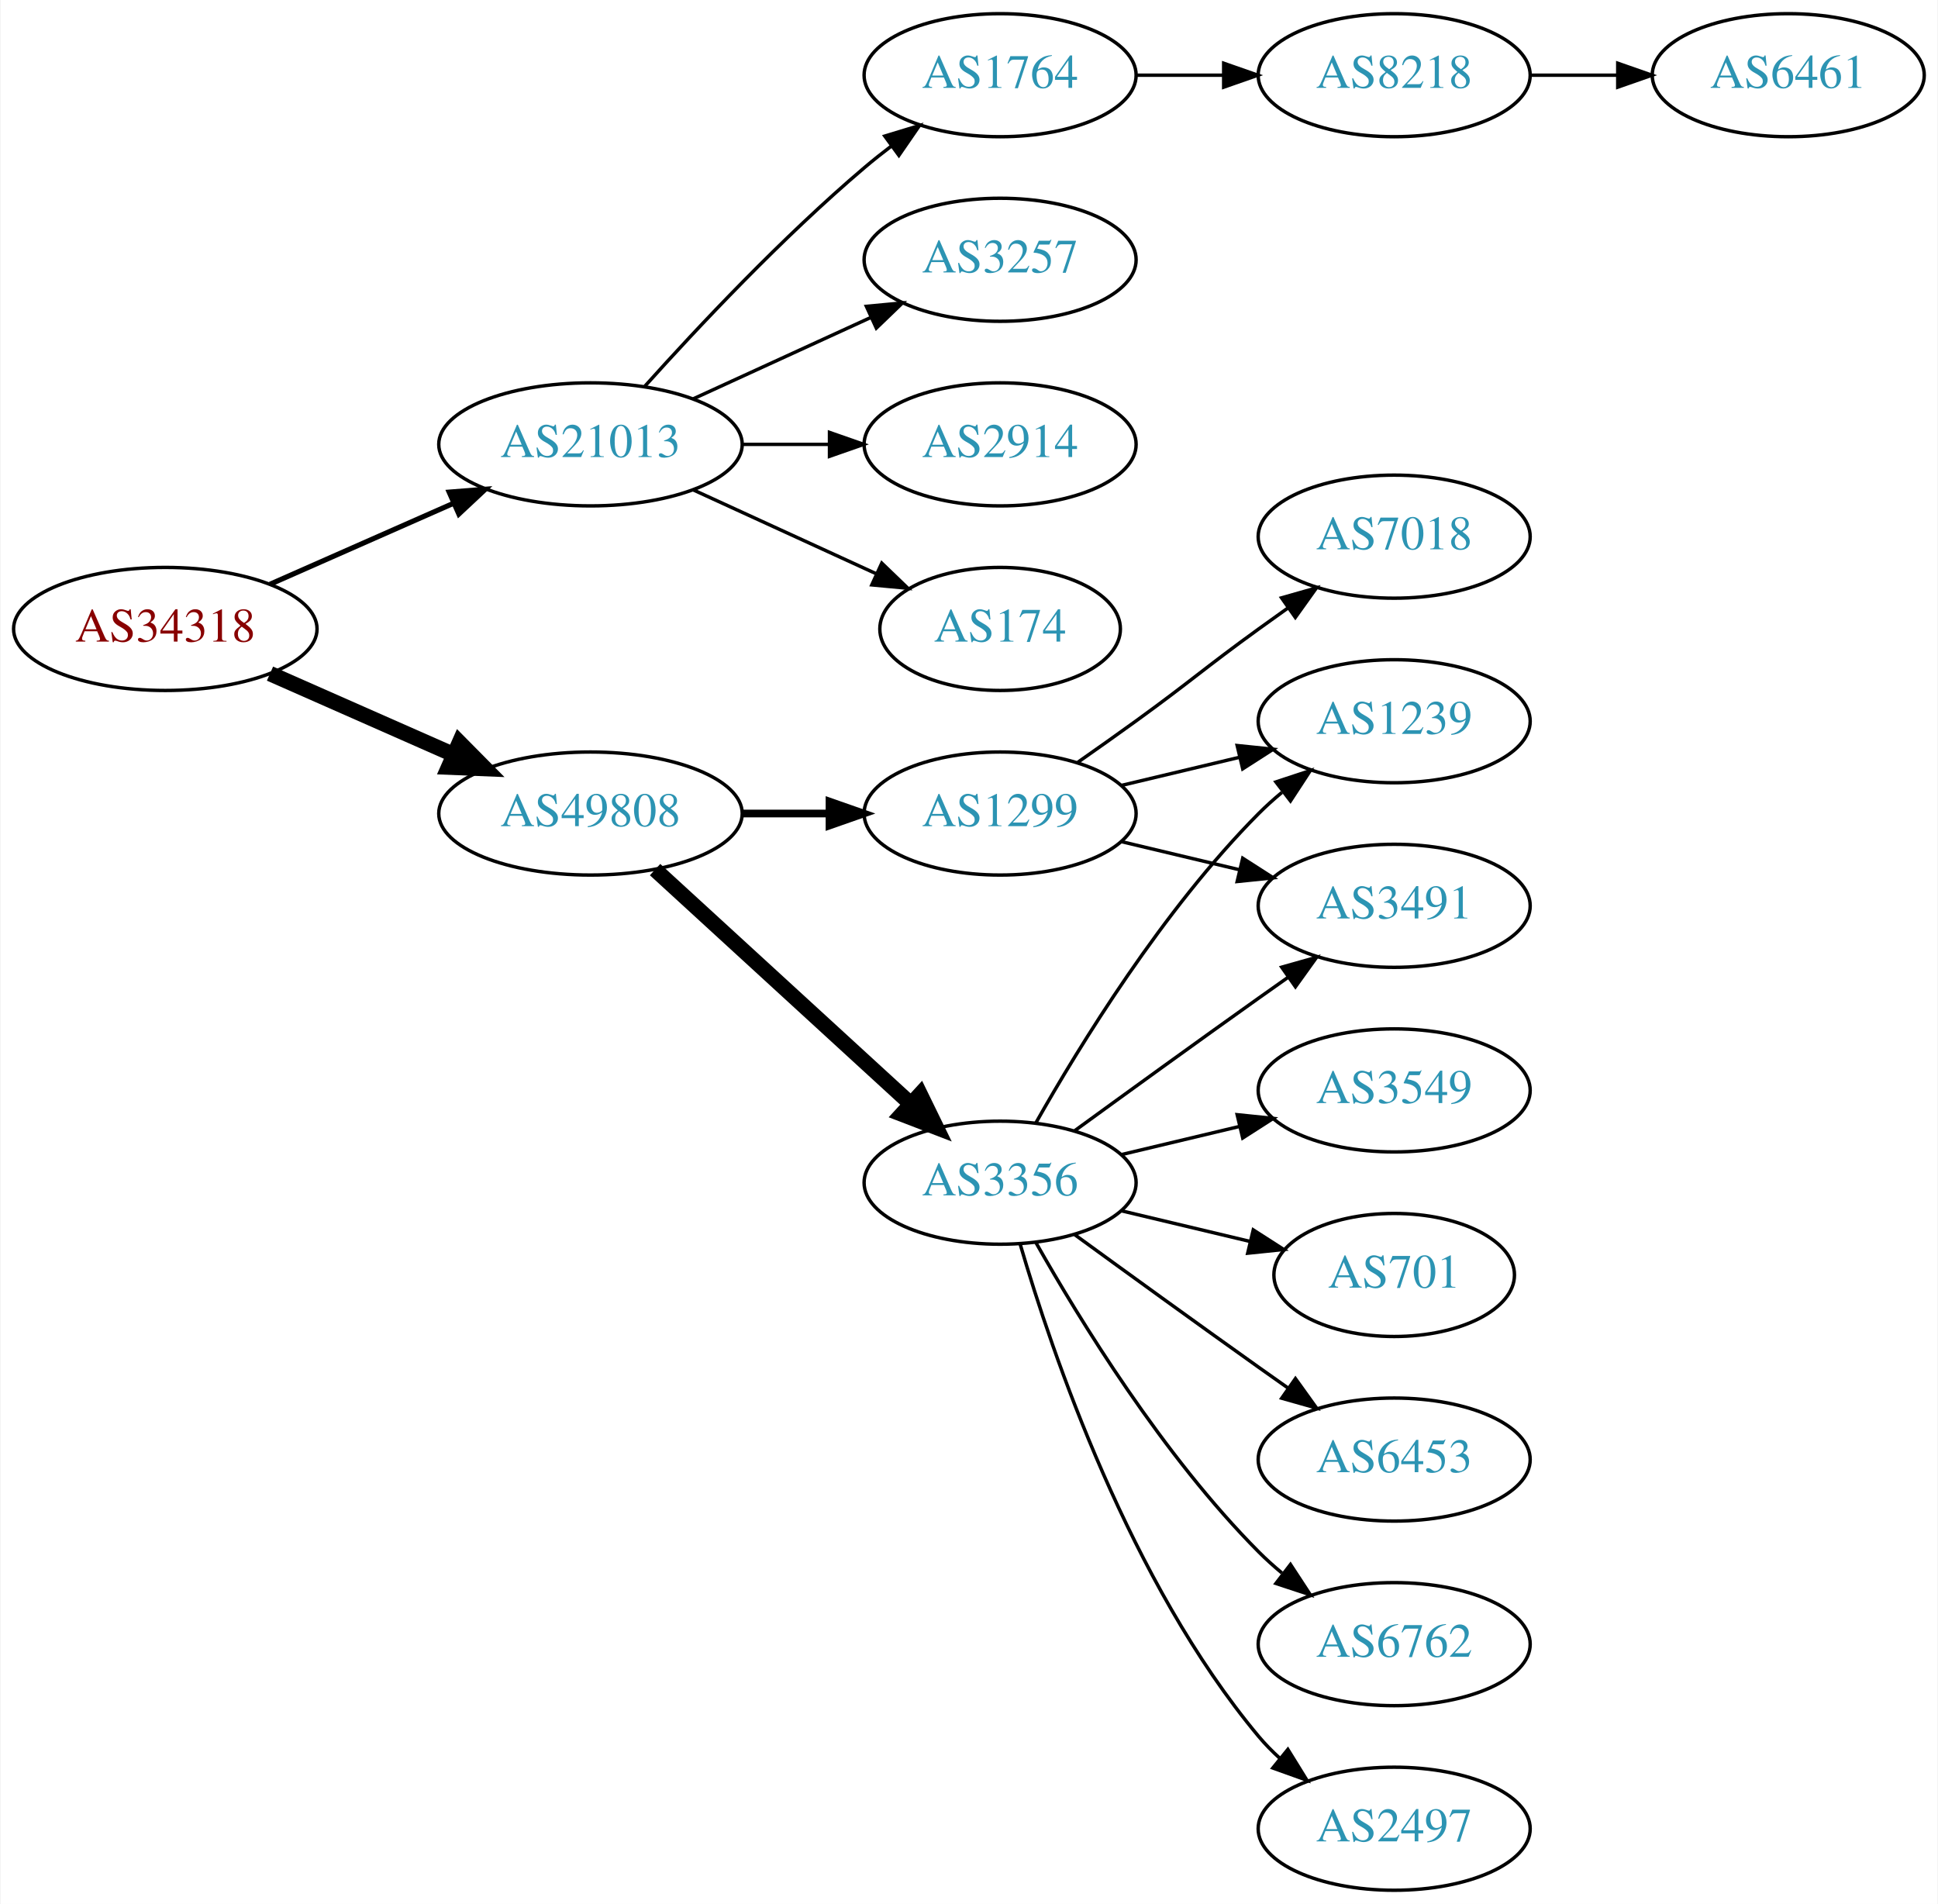
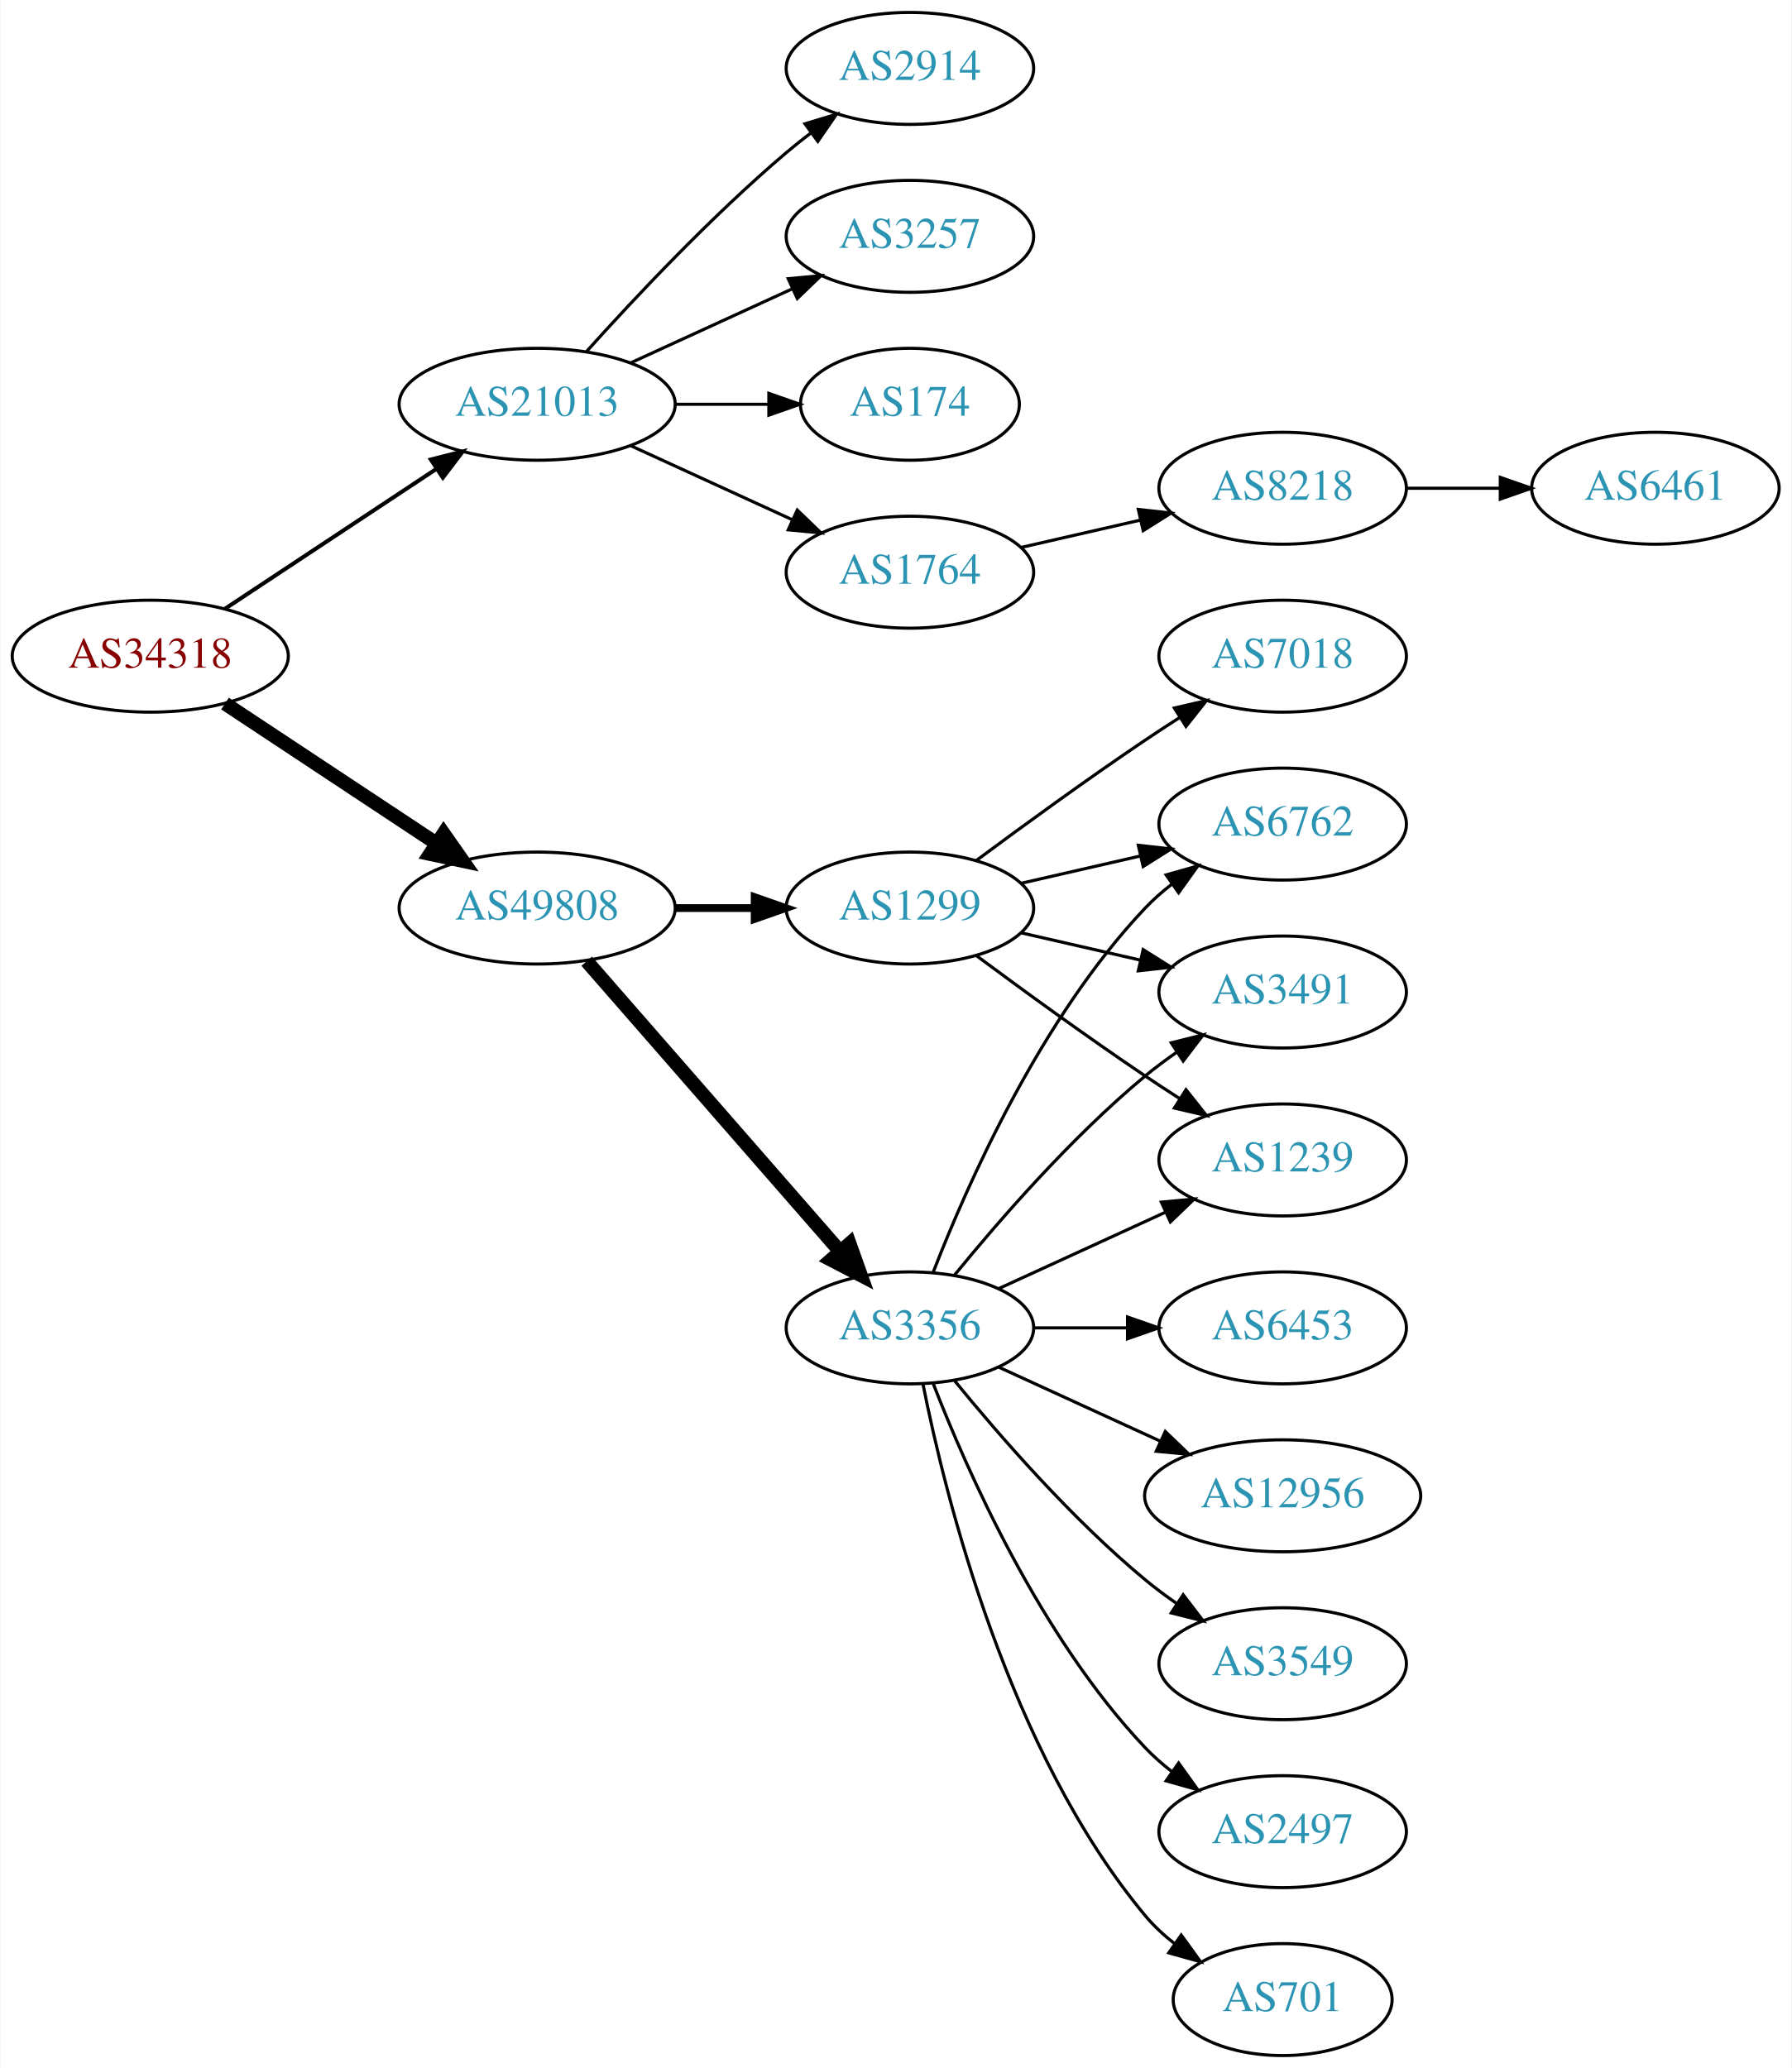
- <svg xmlns="http://www.w3.org/2000/svg" xmlns:xlink="http://www.w3.org/1999/xlink" width="567pt" height="557pt" viewBox="0.00 0.00 566.66 557.00">
-   <g id="graph0" class="graph" transform="scale(1 1) rotate(0) translate(4 553)">
-     <polygon fill="white" stroke="none" points="-4,4 -4,-553 562.663,-553 562.663,4 -4,4" />
+ <svg xmlns="http://www.w3.org/2000/svg" xmlns:xlink="http://www.w3.org/1999/xlink" width="576pt" height="665pt" viewBox="0.00 0.00 575.76 665.00">
+   <g id="graph0" class="graph" transform="scale(1 1) rotate(0) translate(4 661)">
+     <polygon fill="white" stroke="none" points="-4,4 -4,-661 571.762,-661 571.762,4 -4,4" />
    <g id="node1" class="node">
      <g id="a_node1">
        <a xlink:href="/asn/34318" xlink:title="AS34318 ~ Flashnet GmbH [AT]">
-           <ellipse fill="#ffffff" stroke="black" cx="44.196" cy="-369" rx="44.393" ry="18" />
-           <text text-anchor="middle" x="44.196" y="-365.3" font-family="Times,serif" font-size="14.00" fill="#880000">AS34318</text>
+           <ellipse fill="#ffffff" stroke="black" cx="44.196" cy="-450" rx="44.393" ry="18" />
+           <text text-anchor="middle" x="44.196" y="-446.3" font-family="Times,serif" font-size="14.00" fill="#880000">AS34318</text>
        </a>
      </g>
    </g>
    <g id="node2" class="node">
      <g id="a_node2">
        <a xlink:href="/asn/21013" xlink:title="AS21013 ~ Wels, AT [AT]">
-           <ellipse fill="#ffffff" stroke="black" cx="168.588" cy="-423" rx="44.393" ry="18" />
-           <text text-anchor="middle" x="168.588" y="-419.3" font-family="Times,serif" font-size="14.00" fill="#2c94b3">AS21013</text>
+           <ellipse fill="#ffffff" stroke="black" cx="168.588" cy="-531" rx="44.393" ry="18" />
+           <text text-anchor="middle" x="168.588" y="-527.3" font-family="Times,serif" font-size="14.00" fill="#2c94b3">AS21013</text>
        </a>
      </g>
    </g>
    <g id="edge1" class="edge">
-       <path fill="none" stroke="black" stroke-width="1.5" d="M74.824,-382.072C90.941,-389.183 111.081,-398.069 128.473,-405.742" />
-       <polygon fill="black" stroke="black" stroke-width="1.5" points="127.247,-409.027 137.809,-409.861 130.073,-402.622 127.247,-409.027" />
+       <path fill="none" stroke="black" stroke-width="1.286" d="M68.217,-465.235C87.449,-477.963 115.056,-496.234 136.294,-510.289" />
+       <polygon fill="black" stroke="black" stroke-width="1.286" points="134.4,-513.233 144.67,-515.833 138.263,-507.395 134.4,-513.233" />
    </g>
    <g id="node3" class="node">
      <g id="a_node3">
        <a xlink:href="/asn/49808" xlink:title="AS49808 ~ POWERSPEED-AS [AT]">
-           <ellipse fill="#ffffff" stroke="black" cx="168.588" cy="-315" rx="44.393" ry="18" />
-           <text text-anchor="middle" x="168.588" y="-311.3" font-family="Times,serif" font-size="14.00" fill="#2c94b3">AS49808</text>
+           <ellipse fill="#ffffff" stroke="black" cx="168.588" cy="-369" rx="44.393" ry="18" />
+           <text text-anchor="middle" x="168.588" y="-365.3" font-family="Times,serif" font-size="14.00" fill="#2c94b3">AS49808</text>
        </a>
      </g>
    </g>
    <g id="edge2" class="edge">
-       <path fill="none" stroke="black" stroke-width="4.5" d="M74.824,-355.928C90.941,-348.817 111.081,-339.931 128.473,-332.258" />
-       <polygon fill="black" stroke="black" stroke-width="4.5" points="130.249,-335.778 137.809,-328.139 127.071,-328.573 130.249,-335.778" />
+       <path fill="none" stroke="black" stroke-width="4.5" d="M68.217,-434.765C87.449,-422.037 115.056,-403.766 136.294,-389.711" />
+       <polygon fill="black" stroke="black" stroke-width="4.5" points="138.504,-392.97 144.67,-384.167 134.158,-386.403 138.504,-392.97" />
    </g>
    <g id="node4" class="node">
      <g id="a_node4">
-         <a xlink:href="/asn/2914" xlink:title="AS2914 ~ NTT America, Inc. [US]">
-           <ellipse fill="#ffffff" stroke="black" cx="288.431" cy="-423" rx="39.794" ry="18" />
-           <text text-anchor="middle" x="288.431" y="-419.3" font-family="Times,serif" font-size="14.00" fill="#2c94b3">AS2914</text>
+         <a xlink:href="/asn/174" xlink:title="AS174 ~ Cogent Communications [US]">
+           <ellipse fill="#ffffff" stroke="black" cx="288.431" cy="-531" rx="35.194" ry="18" />
+           <text text-anchor="middle" x="288.431" y="-527.3" font-family="Times,serif" font-size="14.00" fill="#2c94b3">AS174</text>
        </a>
      </g>
    </g>
    <g id="edge3" class="edge">
-       <path fill="none" stroke="black" d="M212.799,-423C221.112,-423 229.875,-423 238.357,-423" />
-       <polygon fill="black" stroke="black" points="238.516,-426.5 248.516,-423 238.516,-419.5 238.516,-426.5" />
+       <path fill="none" stroke="black" d="M212.799,-531C222.647,-531 233.127,-531 243.024,-531" />
+       <polygon fill="black" stroke="black" points="243.076,-534.5 253.076,-531 243.076,-527.5 243.076,-534.5" />
    </g>
    <g id="node5" class="node">
      <g id="a_node5">
-         <a xlink:href="/asn/174" xlink:title="AS174 ~ Cogent Communications [US]">
-           <ellipse fill="#ffffff" stroke="black" cx="288.431" cy="-369" rx="35.194" ry="18" />
-           <text text-anchor="middle" x="288.431" y="-365.3" font-family="Times,serif" font-size="14.00" fill="#2c94b3">AS174</text>
+         <a xlink:href="/asn/1764" xlink:title="AS1764 ~ NEXTLAYER-AS [AT]">
+           <ellipse fill="#ffffff" stroke="black" cx="288.431" cy="-477" rx="39.794" ry="18" />
+           <text text-anchor="middle" x="288.431" y="-473.3" font-family="Times,serif" font-size="14.00" fill="#2c94b3">AS1764</text>
        </a>
      </g>
    </g>
    <g id="edge4" class="edge">
-       <path fill="none" stroke="black" d="M198.718,-409.652C214.935,-402.22 235.238,-392.917 252.327,-385.086" />
-       <polygon fill="black" stroke="black" points="253.811,-388.256 261.444,-380.908 250.895,-381.892 253.811,-388.256" />
+       <path fill="none" stroke="black" d="M198.718,-517.652C214.329,-510.498 233.727,-501.609 250.399,-493.97" />
+       <polygon fill="black" stroke="black" points="252.218,-496.986 259.851,-489.638 249.302,-490.622 252.218,-496.986" />
    </g>
    <g id="node6" class="node">
      <g id="a_node6">
-         <a xlink:href="/asn/1764" xlink:title="AS1764 ~ NEXTLAYER-AS [AT]">
-           <ellipse fill="#ffffff" stroke="black" cx="288.431" cy="-531" rx="39.794" ry="18" />
-           <text text-anchor="middle" x="288.431" y="-527.3" font-family="Times,serif" font-size="14.00" fill="#2c94b3">AS1764</text>
+         <a xlink:href="/asn/2914" xlink:title="AS2914 ~ NTT America, Inc. [US]">
+           <ellipse fill="#ffffff" stroke="black" cx="288.431" cy="-639" rx="39.794" ry="18" />
+           <text text-anchor="middle" x="288.431" y="-635.3" font-family="Times,serif" font-size="14.00" fill="#2c94b3">AS2914</text>
        </a>
      </g>
    </g>
    <g id="edge5" class="edge">
-       <path fill="none" stroke="black" d="M184.521,-440.044C199.847,-457.097 224.782,-483.65 248.784,-504 251.281,-506.117 253.942,-508.232 256.653,-510.293" />
-       <polygon fill="black" stroke="black" points="254.69,-513.194 264.83,-516.266 258.819,-507.541 254.69,-513.194" />
+       <path fill="none" stroke="black" d="M184.521,-548.044C199.847,-565.097 224.782,-591.65 248.784,-612 251.281,-614.117 253.942,-616.232 256.653,-618.293" />
+       <polygon fill="black" stroke="black" points="254.69,-621.194 264.83,-624.266 258.819,-615.541 254.69,-621.194" />
    </g>
    <g id="node7" class="node">
      <g id="a_node7">
        <a xlink:href="/asn/3257" xlink:title="AS3257 ~ GTT [DE]">
-           <ellipse fill="#ffffff" stroke="black" cx="288.431" cy="-477" rx="39.794" ry="18" />
-           <text text-anchor="middle" x="288.431" y="-473.3" font-family="Times,serif" font-size="14.00" fill="#2c94b3">AS3257</text>
+           <ellipse fill="#ffffff" stroke="black" cx="288.431" cy="-585" rx="39.794" ry="18" />
+           <text text-anchor="middle" x="288.431" y="-581.3" font-family="Times,serif" font-size="14.00" fill="#2c94b3">AS3257</text>
        </a>
      </g>
    </g>
    <g id="edge6" class="edge">
-       <path fill="none" stroke="black" d="M198.718,-436.348C214.329,-443.502 233.727,-452.391 250.399,-460.03" />
-       <polygon fill="black" stroke="black" points="249.302,-463.378 259.851,-464.362 252.218,-457.014 249.302,-463.378" />
+       <path fill="none" stroke="black" d="M198.718,-544.348C214.329,-551.502 233.727,-560.391 250.399,-568.03" />
+       <polygon fill="black" stroke="black" points="249.302,-571.378 259.851,-572.362 252.218,-565.014 249.302,-571.378" />
    </g>
    <g id="node10" class="node">
      <g id="a_node10">
        <a xlink:href="/asn/1299" xlink:title="AS1299 ~ Telia Carrier [EU]">
-           <ellipse fill="#ffffff" stroke="black" cx="288.431" cy="-315" rx="39.794" ry="18" />
-           <text text-anchor="middle" x="288.431" y="-311.3" font-family="Times,serif" font-size="14.00" fill="#2c94b3">AS1299</text>
+           <ellipse fill="#ffffff" stroke="black" cx="288.431" cy="-369" rx="39.794" ry="18" />
+           <text text-anchor="middle" x="288.431" y="-365.3" font-family="Times,serif" font-size="14.00" fill="#2c94b3">AS1299</text>
        </a>
      </g>
    </g>
    <g id="edge9" class="edge">
-       <path fill="none" stroke="black" stroke-width="2.25" d="M212.799,-315C221.112,-315 229.875,-315 238.357,-315" />
-       <polygon fill="black" stroke="black" stroke-width="2.25" points="238.516,-318.5 248.516,-315 238.516,-311.5 238.516,-318.5" />
+       <path fill="none" stroke="black" stroke-width="2.5" d="M212.799,-369C221.112,-369 229.875,-369 238.357,-369" />
+       <polygon fill="black" stroke="black" stroke-width="2.5" points="238.516,-372.5 248.516,-369 238.516,-365.5 238.516,-372.5" />
    </g>
    <g id="node11" class="node">
      <g id="a_node11">
        <a xlink:href="/asn/3356" xlink:title="AS3356 ~ Level 3 Parent, LLC [US]">
-           <ellipse fill="#ffffff" stroke="black" cx="288.431" cy="-207" rx="39.794" ry="18" />
-           <text text-anchor="middle" x="288.431" y="-203.3" font-family="Times,serif" font-size="14.00" fill="#2c94b3">AS3356</text>
+           <ellipse fill="#ffffff" stroke="black" cx="288.431" cy="-234" rx="39.794" ry="18" />
+           <text text-anchor="middle" x="288.431" y="-230.3" font-family="Times,serif" font-size="14.00" fill="#2c94b3">AS3356</text>
        </a>
      </g>
    </g>
    <g id="edge10" class="edge">
-       <path fill="none" stroke="black" stroke-width="4.5" d="M187.486,-298.597C207.414,-280.333 239.772,-250.678 262.249,-230.079" />
-       <polygon fill="black" stroke="black" stroke-width="4.5" points="265.039,-232.863 269.751,-223.203 259.718,-227.057 265.039,-232.863" />
+       <path fill="none" stroke="black" stroke-width="4.5" d="M184.513,-351.902C205.056,-328.369 242.175,-285.845 265.771,-258.813" />
+       <polygon fill="black" stroke="black" stroke-width="4.5" points="269.017,-261.082 272.627,-250.959 263.085,-255.903 269.017,-261.082" />
    </g>
    <g id="node8" class="node">
      <g id="a_node8">
        <a xlink:href="/asn/8218" xlink:title="AS8218 ~ legacy Neotelecoms [FR]">
-           <ellipse fill="#ffffff" stroke="black" cx="403.724" cy="-531" rx="39.794" ry="18" />
-           <text text-anchor="middle" x="403.724" y="-527.3" font-family="Times,serif" font-size="14.00" fill="#2c94b3">AS8218</text>
+           <ellipse fill="#ffffff" stroke="black" cx="408.273" cy="-504" rx="39.794" ry="18" />
+           <text text-anchor="middle" x="408.273" y="-500.3" font-family="Times,serif" font-size="14.00" fill="#2c94b3">AS8218</text>
        </a>
      </g>
    </g>
    <g id="edge7" class="edge">
-       <path fill="none" stroke="black" d="M328.103,-531C336.306,-531 345.07,-531 353.602,-531" />
-       <polygon fill="black" stroke="black" points="353.841,-534.5 363.841,-531 353.841,-527.5 353.841,-534.5" />
+       <path fill="none" stroke="black" d="M324.15,-484.955C336.15,-487.704 349.771,-490.825 362.463,-493.733" />
+       <polygon fill="black" stroke="black" points="361.866,-497.187 372.395,-496.009 363.429,-490.364 361.866,-497.187" />
    </g>
    <g id="node9" class="node">
      <g id="a_node9">
        <a xlink:href="/asn/6461" xlink:title="AS6461 ~ Zayo Bandwidth [US]">
-           <ellipse fill="#ffffff" stroke="black" cx="519.017" cy="-531" rx="39.794" ry="18" />
-           <text text-anchor="middle" x="519.017" y="-527.3" font-family="Times,serif" font-size="14.00" fill="#2c94b3">AS6461</text>
+           <ellipse fill="#ffffff" stroke="black" cx="528.116" cy="-504" rx="39.794" ry="18" />
+           <text text-anchor="middle" x="528.116" y="-500.3" font-family="Times,serif" font-size="14.00" fill="#2c94b3">AS6461</text>
        </a>
      </g>
    </g>
    <g id="edge8" class="edge">
-       <path fill="none" stroke="black" d="M443.396,-531C451.599,-531 460.363,-531 468.895,-531" />
-       <polygon fill="black" stroke="black" points="469.134,-534.5 479.134,-531 469.134,-527.5 469.134,-534.5" />
+       <path fill="none" stroke="black" d="M448.186,-504C457.739,-504 468.089,-504 478.052,-504" />
+       <polygon fill="black" stroke="black" points="478.244,-507.5 488.244,-504 478.244,-500.5 478.244,-507.5" />
    </g>
    <g id="node12" class="node">
      <g id="a_node12">
-         <a xlink:href="/asn/3491" xlink:title="AS3491 ~ PCCW Global, Inc. [US]">
-           <ellipse fill="#ffffff" stroke="black" cx="403.724" cy="-288" rx="39.794" ry="18" />
-           <text text-anchor="middle" x="403.724" y="-284.3" font-family="Times,serif" font-size="14.00" fill="#2c94b3">AS3491</text>
+         <a xlink:href="/asn/7018" xlink:title="AS7018 ~ AT&amp;T Services, Inc. [US]">
+           <ellipse fill="#ffffff" stroke="black" cx="408.273" cy="-450" rx="39.794" ry="18" />
+           <text text-anchor="middle" x="408.273" y="-446.3" font-family="Times,serif" font-size="14.00" fill="#2c94b3">AS7018</text>
        </a>
      </g>
    </g>
    <g id="edge11" class="edge">
-       <path fill="none" stroke="black" d="M324.038,-306.752C334.909,-304.162 347.064,-301.265 358.506,-298.538" />
-       <polygon fill="black" stroke="black" points="359.412,-301.92 368.328,-296.197 357.789,-295.111 359.412,-301.92" />
+       <path fill="none" stroke="black" d="M309.761,-384.277C324.623,-395.304 345.368,-410.407 364.077,-423 367.626,-425.389 371.377,-427.839 375.125,-430.242" />
+       <polygon fill="black" stroke="black" points="373.451,-433.325 383.774,-435.712 377.193,-427.409 373.451,-433.325" />
    </g>
    <g id="node13" class="node">
      <g id="a_node13">
-         <a xlink:href="/asn/7018" xlink:title="AS7018 ~ AT&amp;T Services, Inc. [US]">
-           <ellipse fill="#ffffff" stroke="black" cx="403.724" cy="-396" rx="39.794" ry="18" />
-           <text text-anchor="middle" x="403.724" y="-392.3" font-family="Times,serif" font-size="14.00" fill="#2c94b3">AS7018</text>
+         <a xlink:href="/asn/6762" xlink:title="AS6762 ~ TELECOM ITALIA SPARKLE S.p.A. [IT]">
+           <ellipse fill="#ffffff" stroke="black" cx="408.273" cy="-396" rx="39.794" ry="18" />
+           <text text-anchor="middle" x="408.273" y="-392.3" font-family="Times,serif" font-size="14.00" fill="#2c94b3">AS6762</text>
        </a>
      </g>
    </g>
    <g id="edge12" class="edge">
-       <path fill="none" stroke="black" d="M311.188,-330.009C316.722,-333.879 322.641,-338.064 328.077,-342 344.277,-353.729 347.877,-357.271 364.077,-369 366.88,-371.029 369.812,-373.125 372.752,-375.21" />
-       <polygon fill="black" stroke="black" points="370.775,-378.097 380.967,-380.991 374.803,-372.373 370.775,-378.097" />
+       <path fill="none" stroke="black" d="M324.15,-376.955C336.15,-379.704 349.771,-382.825 362.463,-385.733" />
+       <polygon fill="black" stroke="black" points="361.866,-389.187 372.395,-388.009 363.429,-382.364 361.866,-389.187" />
    </g>
    <g id="node14" class="node">
      <g id="a_node14">
-         <a xlink:href="/asn/1239" xlink:title="AS1239 ~ Sprint [US]">
-           <ellipse fill="#ffffff" stroke="black" cx="403.724" cy="-342" rx="39.794" ry="18" />
-           <text text-anchor="middle" x="403.724" y="-338.3" font-family="Times,serif" font-size="14.00" fill="#2c94b3">AS1239</text>
+         <a xlink:href="/asn/3491" xlink:title="AS3491 ~ PCCW Global, Inc. [US]">
+           <ellipse fill="#ffffff" stroke="black" cx="408.273" cy="-342" rx="39.794" ry="18" />
+           <text text-anchor="middle" x="408.273" y="-338.3" font-family="Times,serif" font-size="14.00" fill="#2c94b3">AS3491</text>
        </a>
      </g>
    </g>
    <g id="edge13" class="edge">
-       <path fill="none" stroke="black" d="M324.038,-323.248C334.909,-325.838 347.064,-328.735 358.506,-331.462" />
-       <polygon fill="black" stroke="black" points="357.789,-334.889 368.328,-333.803 359.412,-328.08 357.789,-334.889" />
-     </g>
-     <g id="edge15" class="edge">
-       <path fill="none" stroke="black" d="M310.279,-222.222C325.213,-233.091 345.827,-248.025 364.077,-261 366.898,-263.005 369.841,-265.085 372.789,-267.159" />
-       <polygon fill="black" stroke="black" points="370.816,-270.05 381.013,-272.926 374.835,-264.319 370.816,-270.05" />
-     </g>
-     <g id="edge14" class="edge">
-       <path fill="none" stroke="black" d="M298.891,-224.49C311.672,-247.096 336.105,-286.886 364.077,-315 366.188,-317.121 368.484,-319.188 370.87,-321.171" />
-       <polygon fill="black" stroke="black" points="369.122,-324.242 379.185,-327.556 373.385,-318.69 369.122,-324.242" />
+       <path fill="none" stroke="black" d="M324.15,-361.045C336.15,-358.296 349.771,-355.175 362.463,-352.267" />
+       <polygon fill="black" stroke="black" points="363.429,-355.636 372.395,-349.991 361.866,-348.813 363.429,-355.636" />
    </g>
    <g id="node15" class="node">
      <g id="a_node15">
-         <a xlink:href="/asn/6453" xlink:title="AS6453 ~ TATA COMMUNICATIONS (AMERICA) INC [US]">
-           <ellipse fill="#ffffff" stroke="black" cx="403.724" cy="-126" rx="39.794" ry="18" />
-           <text text-anchor="middle" x="403.724" y="-122.3" font-family="Times,serif" font-size="14.00" fill="#2c94b3">AS6453</text>
-         </a>
-       </g>
+         <a xlink:href="/asn/1239" xlink:title="AS1239 ~ Sprint [US]">
+           <ellipse fill="#ffffff" stroke="black" cx="408.273" cy="-288" rx="39.794" ry="18" />
+           <text text-anchor="middle" x="408.273" y="-284.3" font-family="Times,serif" font-size="14.00" fill="#2c94b3">AS1239</text>
+         </a>
+       </g>
+     </g>
+     <g id="edge14" class="edge">
+       <path fill="none" stroke="black" d="M309.761,-353.723C324.623,-342.696 345.368,-327.593 364.077,-315 367.626,-312.611 371.377,-310.161 375.125,-307.758" />
+       <polygon fill="black" stroke="black" points="377.193,-310.591 383.774,-302.288 373.451,-304.675 377.193,-310.591" />
    </g>
    <g id="edge16" class="edge">
-       <path fill="none" stroke="black" d="M310.279,-191.778C325.213,-180.909 345.827,-165.975 364.077,-153 366.898,-150.995 369.841,-148.915 372.789,-146.841" />
-       <polygon fill="black" stroke="black" points="374.835,-149.681 381.013,-141.074 370.816,-143.95 374.835,-149.681" />
+       <path fill="none" stroke="black" d="M295.954,-251.994C306.704,-279.728 330.362,-333.429 364.077,-369 366.663,-371.728 369.581,-374.294 372.649,-376.677" />
+       <polygon fill="black" stroke="black" points="370.803,-379.658 380.997,-382.543 374.827,-373.93 370.803,-379.658" />
+     </g>
+     <g id="edge15" class="edge">
+       <path fill="none" stroke="black" d="M302.85,-251.065C316.964,-268.375 340.379,-295.345 364.077,-315 367.294,-317.668 370.794,-320.27 374.365,-322.741" />
+       <polygon fill="black" stroke="black" points="372.442,-325.666 382.721,-328.236 376.288,-319.817 372.442,-325.666" />
+     </g>
+     <g id="edge22" class="edge">
+       <path fill="none" stroke="black" d="M317.06,-246.661C333.017,-253.973 353.287,-263.261 370.57,-271.181" />
+       <polygon fill="black" stroke="black" points="369.269,-274.435 379.818,-275.419 372.185,-268.071 369.269,-274.435" />
    </g>
    <g id="node16" class="node">
      <g id="a_node16">
-         <a xlink:href="/asn/6762" xlink:title="AS6762 ~ TELECOM ITALIA SPARKLE S.p.A. [IT]">
-           <ellipse fill="#ffffff" stroke="black" cx="403.724" cy="-72" rx="39.794" ry="18" />
-           <text text-anchor="middle" x="403.724" y="-68.3" font-family="Times,serif" font-size="14.00" fill="#2c94b3">AS6762</text>
+         <a xlink:href="/asn/6453" xlink:title="AS6453 ~ TATA COMMUNICATIONS (AMERICA) INC [US]">
+           <ellipse fill="#ffffff" stroke="black" cx="408.273" cy="-234" rx="39.794" ry="18" />
+           <text text-anchor="middle" x="408.273" y="-230.3" font-family="Times,serif" font-size="14.00" fill="#2c94b3">AS6453</text>
        </a>
      </g>
    </g>
    <g id="edge17" class="edge">
-       <path fill="none" stroke="black" d="M298.891,-189.51C311.672,-166.904 336.105,-127.114 364.077,-99 366.188,-96.879 368.484,-94.812 370.87,-92.829" />
-       <polygon fill="black" stroke="black" points="373.385,-95.31 379.185,-86.444 369.122,-89.758 373.385,-95.31" />
+       <path fill="none" stroke="black" d="M328.343,-234C337.897,-234 348.246,-234 358.209,-234" />
+       <polygon fill="black" stroke="black" points="358.402,-237.5 368.402,-234 358.402,-230.5 358.402,-237.5" />
    </g>
    <g id="node17" class="node">
      <g id="a_node17">
-         <a xlink:href="/asn/2497" xlink:title="AS2497 ~ Internet Initiative Japan Inc. [JP]">
-           <ellipse fill="#ffffff" stroke="black" cx="403.724" cy="-18" rx="39.794" ry="18" />
-           <text text-anchor="middle" x="403.724" y="-14.3" font-family="Times,serif" font-size="14.00" fill="#2c94b3">AS2497</text>
+         <a xlink:href="/asn/12956" xlink:title="AS12956 ~ TELXIUS [ES]">
+           <ellipse fill="#ffffff" stroke="black" cx="408.273" cy="-180" rx="44.393" ry="18" />
+           <text text-anchor="middle" x="408.273" y="-176.3" font-family="Times,serif" font-size="14.00" fill="#2c94b3">AS12956</text>
        </a>
      </g>
    </g>
    <g id="edge18" class="edge">
-       <path fill="none" stroke="black" d="M294.305,-188.998C303.619,-157.156 326.435,-90.019 364.077,-45 365.948,-42.763 368.046,-40.626 370.272,-38.604" />
-       <polygon fill="black" stroke="black" points="372.619,-41.208 378.191,-32.196 368.216,-35.766 372.619,-41.208" />
+       <path fill="none" stroke="black" d="M317.06,-221.339C332.557,-214.238 352.124,-205.272 369.071,-197.506" />
+       <polygon fill="black" stroke="black" points="370.54,-200.683 378.173,-193.335 367.624,-194.319 370.54,-200.683" />
    </g>
    <g id="node18" class="node">
      <g id="a_node18">
        <a xlink:href="/asn/3549" xlink:title="AS3549 ~ Level 3 Parent, LLC [US]">
-           <ellipse fill="#ffffff" stroke="black" cx="403.724" cy="-234" rx="39.794" ry="18" />
-           <text text-anchor="middle" x="403.724" y="-230.3" font-family="Times,serif" font-size="14.00" fill="#2c94b3">AS3549</text>
+           <ellipse fill="#ffffff" stroke="black" cx="408.273" cy="-126" rx="39.794" ry="18" />
+           <text text-anchor="middle" x="408.273" y="-122.3" font-family="Times,serif" font-size="14.00" fill="#2c94b3">AS3549</text>
        </a>
      </g>
    </g>
    <g id="edge19" class="edge">
-       <path fill="none" stroke="black" d="M324.038,-215.248C334.909,-217.838 347.064,-220.735 358.506,-223.462" />
-       <polygon fill="black" stroke="black" points="357.789,-226.889 368.328,-225.803 359.412,-220.08 357.789,-226.889" />
+       <path fill="none" stroke="black" d="M302.85,-216.935C316.964,-199.625 340.379,-172.655 364.077,-153 367.294,-150.332 370.794,-147.73 374.365,-145.259" />
+       <polygon fill="black" stroke="black" points="376.288,-148.183 382.721,-139.764 372.442,-142.334 376.288,-148.183" />
    </g>
    <g id="node19" class="node">
      <g id="a_node19">
+         <a xlink:href="/asn/2497" xlink:title="AS2497 ~ Internet Initiative Japan Inc. [JP]">
+           <ellipse fill="#ffffff" stroke="black" cx="408.273" cy="-72" rx="39.794" ry="18" />
+           <text text-anchor="middle" x="408.273" y="-68.3" font-family="Times,serif" font-size="14.00" fill="#2c94b3">AS2497</text>
+         </a>
+       </g>
+     </g>
+     <g id="edge20" class="edge">
+       <path fill="none" stroke="black" d="M295.954,-216.006C306.704,-188.272 330.362,-134.571 364.077,-99 366.663,-96.272 369.581,-93.706 372.649,-91.323" />
+       <polygon fill="black" stroke="black" points="374.827,-94.07 380.997,-85.457 370.803,-88.342 374.827,-94.07" />
+     </g>
+     <g id="node20" class="node">
+       <g id="a_node20">
        <a xlink:href="/asn/701" xlink:title="AS701 ~ UUNET [US]">
-           <ellipse fill="#ffffff" stroke="black" cx="403.724" cy="-180" rx="35.194" ry="18" />
-           <text text-anchor="middle" x="403.724" y="-176.3" font-family="Times,serif" font-size="14.00" fill="#2c94b3">AS701</text>
-         </a>
-       </g>
-     </g>
-     <g id="edge20" class="edge">
-       <path fill="none" stroke="black" d="M324.038,-198.752C335.833,-195.942 349.137,-192.771 361.405,-189.847" />
-       <polygon fill="black" stroke="black" points="362.494,-193.186 371.41,-187.463 360.871,-186.376 362.494,-193.186" />
+           <ellipse fill="#ffffff" stroke="black" cx="408.273" cy="-18" rx="35.194" ry="18" />
+           <text text-anchor="middle" x="408.273" y="-14.3" font-family="Times,serif" font-size="14.00" fill="#2c94b3">AS701</text>
+         </a>
+       </g>
+     </g>
+     <g id="edge21" class="edge">
+       <path fill="none" stroke="black" d="M292.629,-215.927C299.793,-179.859 320.067,-97.875 364.077,-45 366.814,-41.712 370.059,-38.702 373.522,-35.983" />
+       <polygon fill="black" stroke="black" points="375.659,-38.761 381.863,-30.173 371.658,-33.017 375.659,-38.761" />
    </g>
  </g>
</svg>
